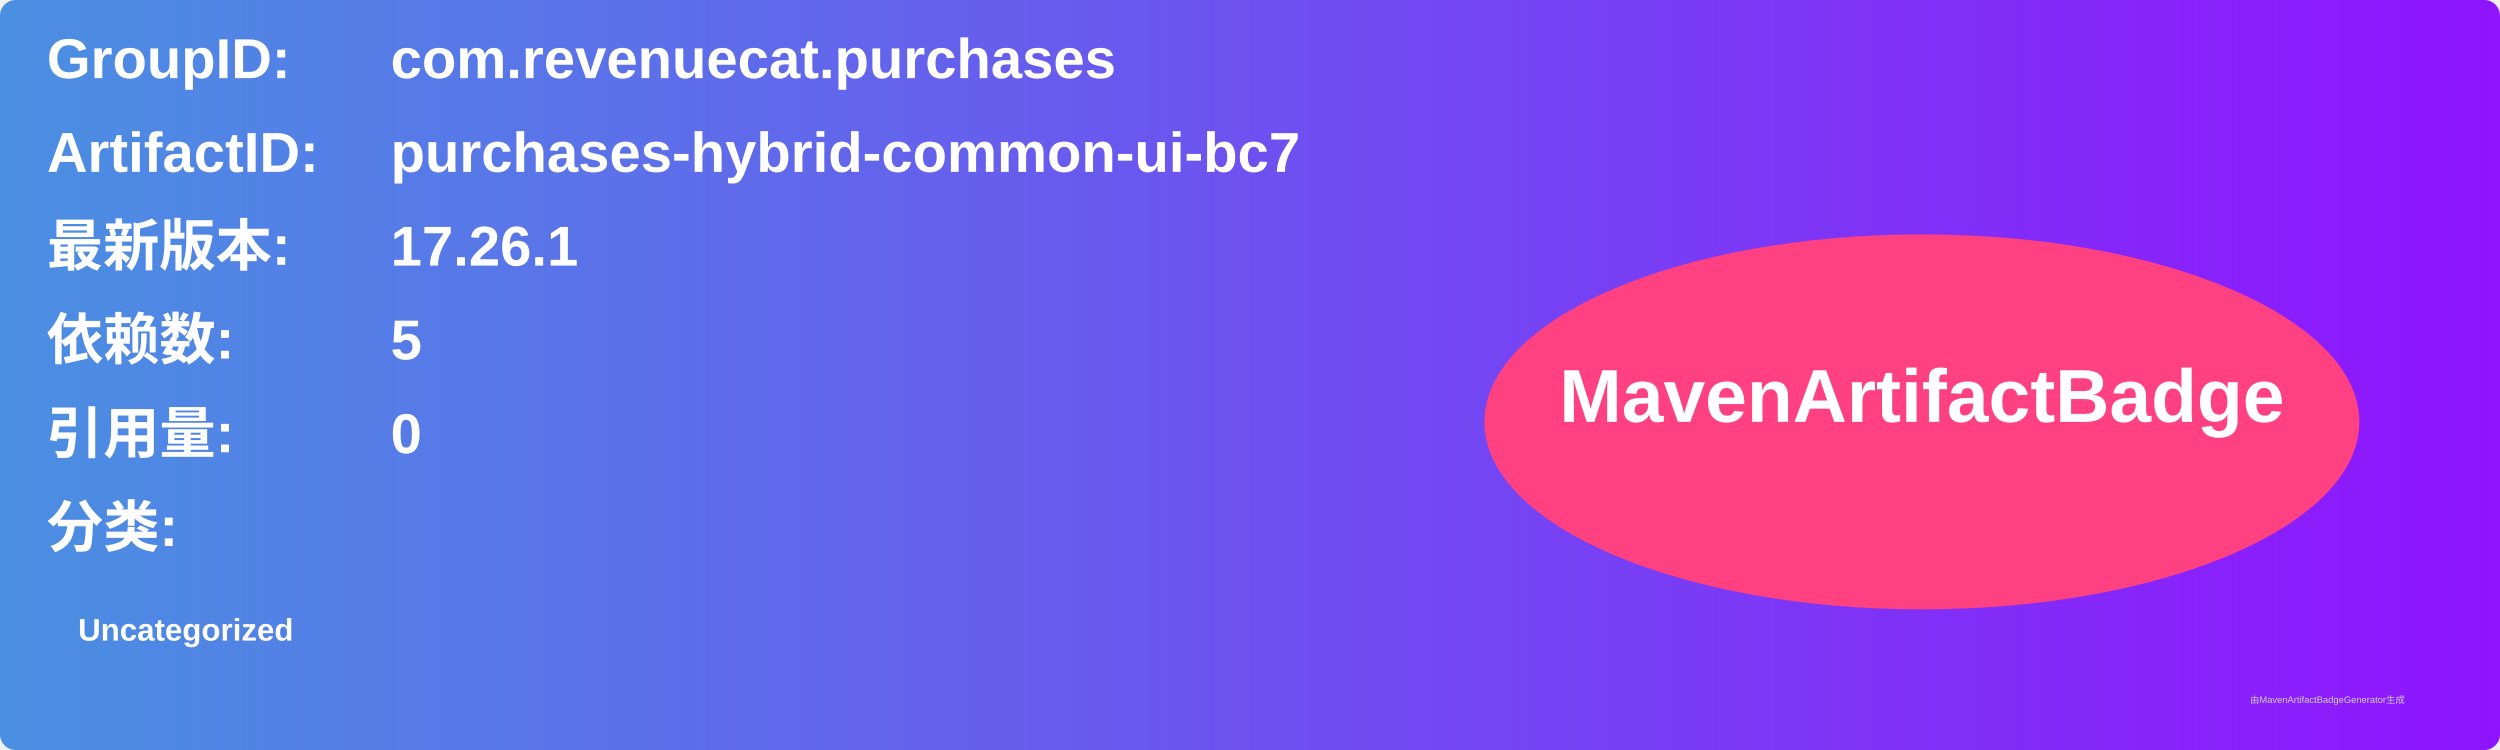
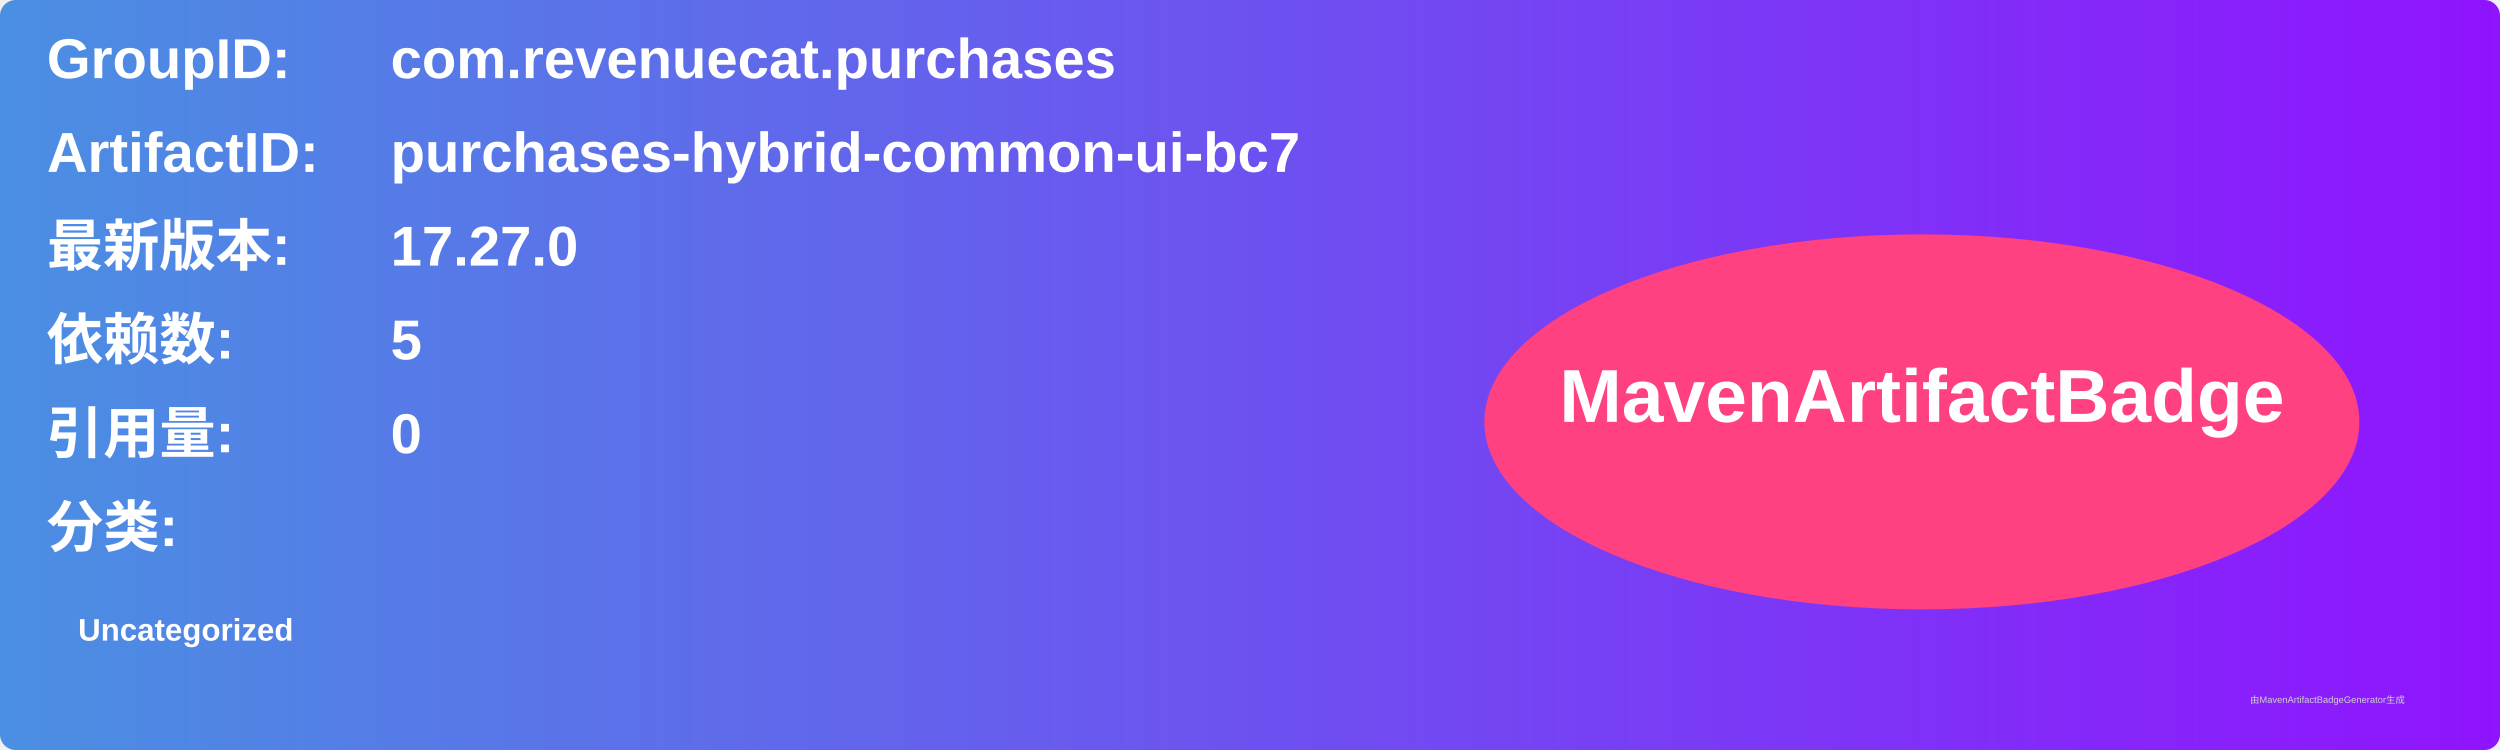
<svg xmlns="http://www.w3.org/2000/svg" width="800" height="240" viewBox="0 0 800 240">
  <linearGradient id="grad" x1="0%" y1="0%" x2="100%" y2="0%">
    <stop offset="0%" stop-color="#4a90e2" />
    <stop offset="100%" stop-color="#9013fe" />
  </linearGradient>
  <rect width="100%" height="100%" rx="5" ry="5" fill="url(#grad)" />
  <g transform="translate(15, 15)">
    <text x="0" y="10" font-family="Arial" font-size="18" fill="white" font-weight="bold" width="260">GroupID:</text>
    <text x="110" y="10" font-family="Arial" font-size="18" fill="white" font-weight="bold" width="460">com.revenuecat.purchases</text>
    <text x="0" y="40" font-family="Arial" font-size="18" fill="white" font-weight="bold" width="260">ArtifactID:</text>
    <text x="110" y="40" font-family="Arial" font-size="18" fill="white" font-weight="bold" width="460">purchases-hybrid-common-ui-bc7</text>
    <text x="0" y="70" font-family="Arial" font-size="18" fill="white" font-weight="bold">最新版本:</text>
    <text x="110" y="70" font-family="Arial" font-size="18" fill="white" font-weight="bold">
-       <tspan font-weight="bold">17.26.1</tspan>
+       <tspan font-weight="bold">17.27.0</tspan>
    </text>
    <text x="0" y="100" font-family="Arial" font-size="18" fill="white" font-weight="bold">依赖数: </text>
    <text x="110" y="100" font-family="Arial" font-size="18" fill="white">
      <tspan font-weight="bold">5</tspan>
    </text>
    <text x="0" y="130" font-family="Arial" font-size="18" fill="white" font-weight="bold">引用量: </text>
    <text x="110" y="130" font-family="Arial" font-size="18" fill="white">
      <tspan font-weight="bold">0</tspan>
    </text>
    <text x="0" y="160" font-family="Arial" font-size="18" fill="white" font-weight="bold">分类:</text>
    <text x="10" y="190" font-family="Arial" font-size="10" fill="white">
      <tspan font-weight="bold">Uncategorized</tspan>
    </text>
    <ellipse cx="600" cy="120" rx="140" ry="60" fill="#ff4081" />
    <text x="600" y="120" text-anchor="middle" font-family="Arial" font-size="24" fill="white" font-weight="bold">MavenArtifactBadge</text>
  </g>
  <text x="720" y="225" font-family="Arial" font-size="3" fill="#d0d0d0">由MavenArtifactBadgeGenerator生成</text>
</svg>
